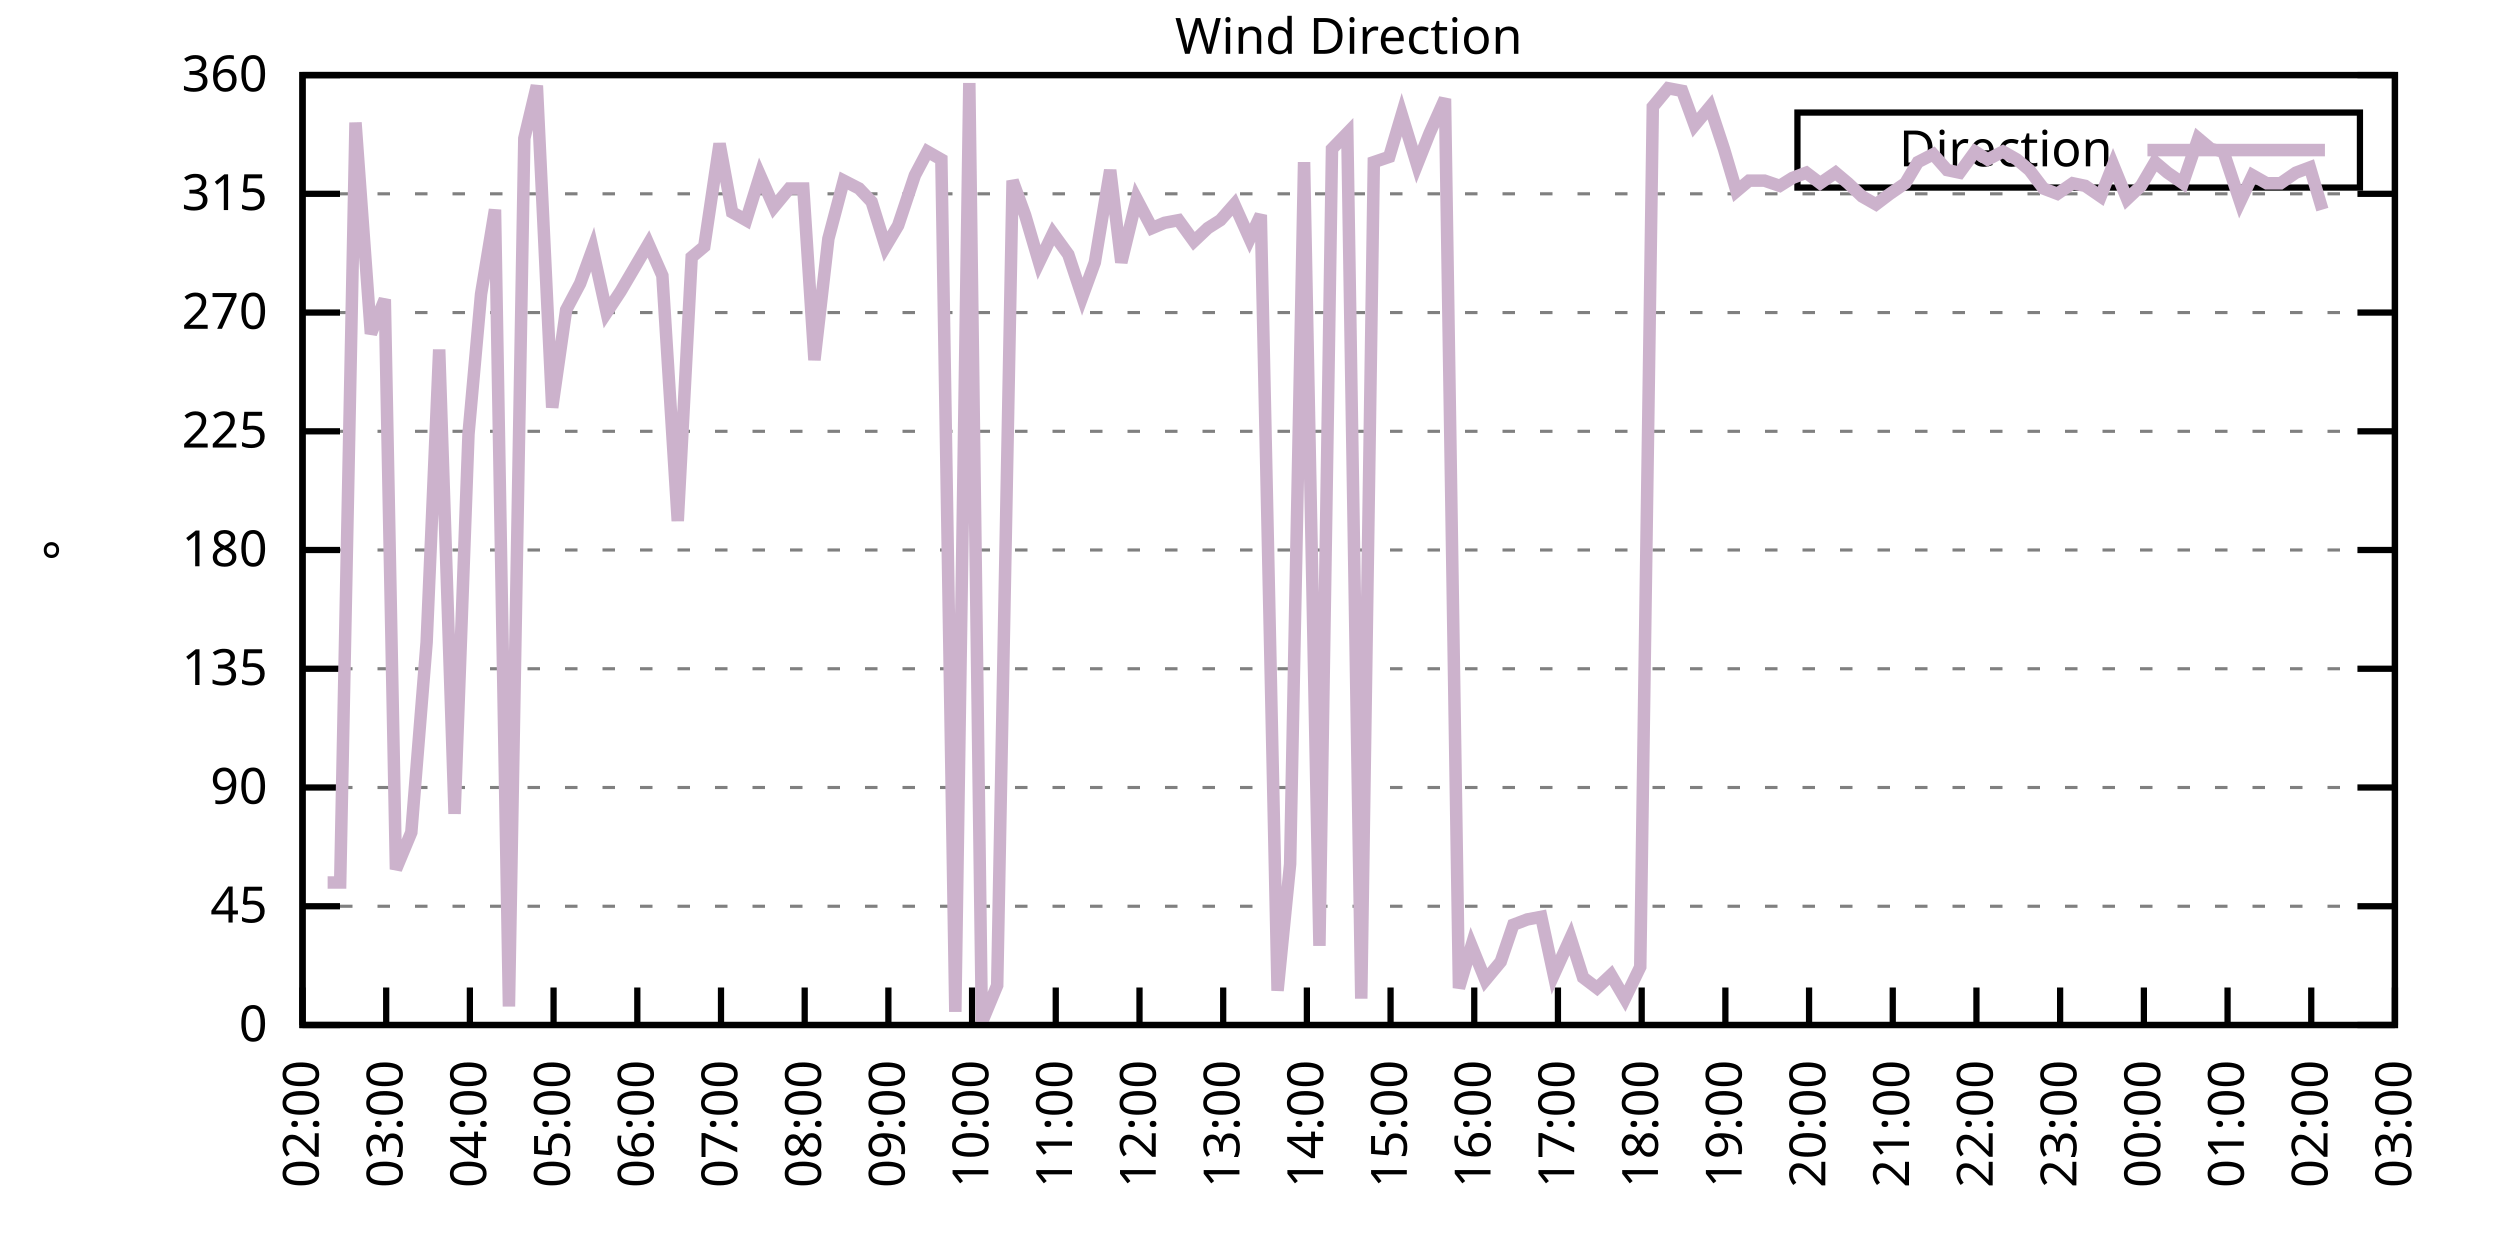
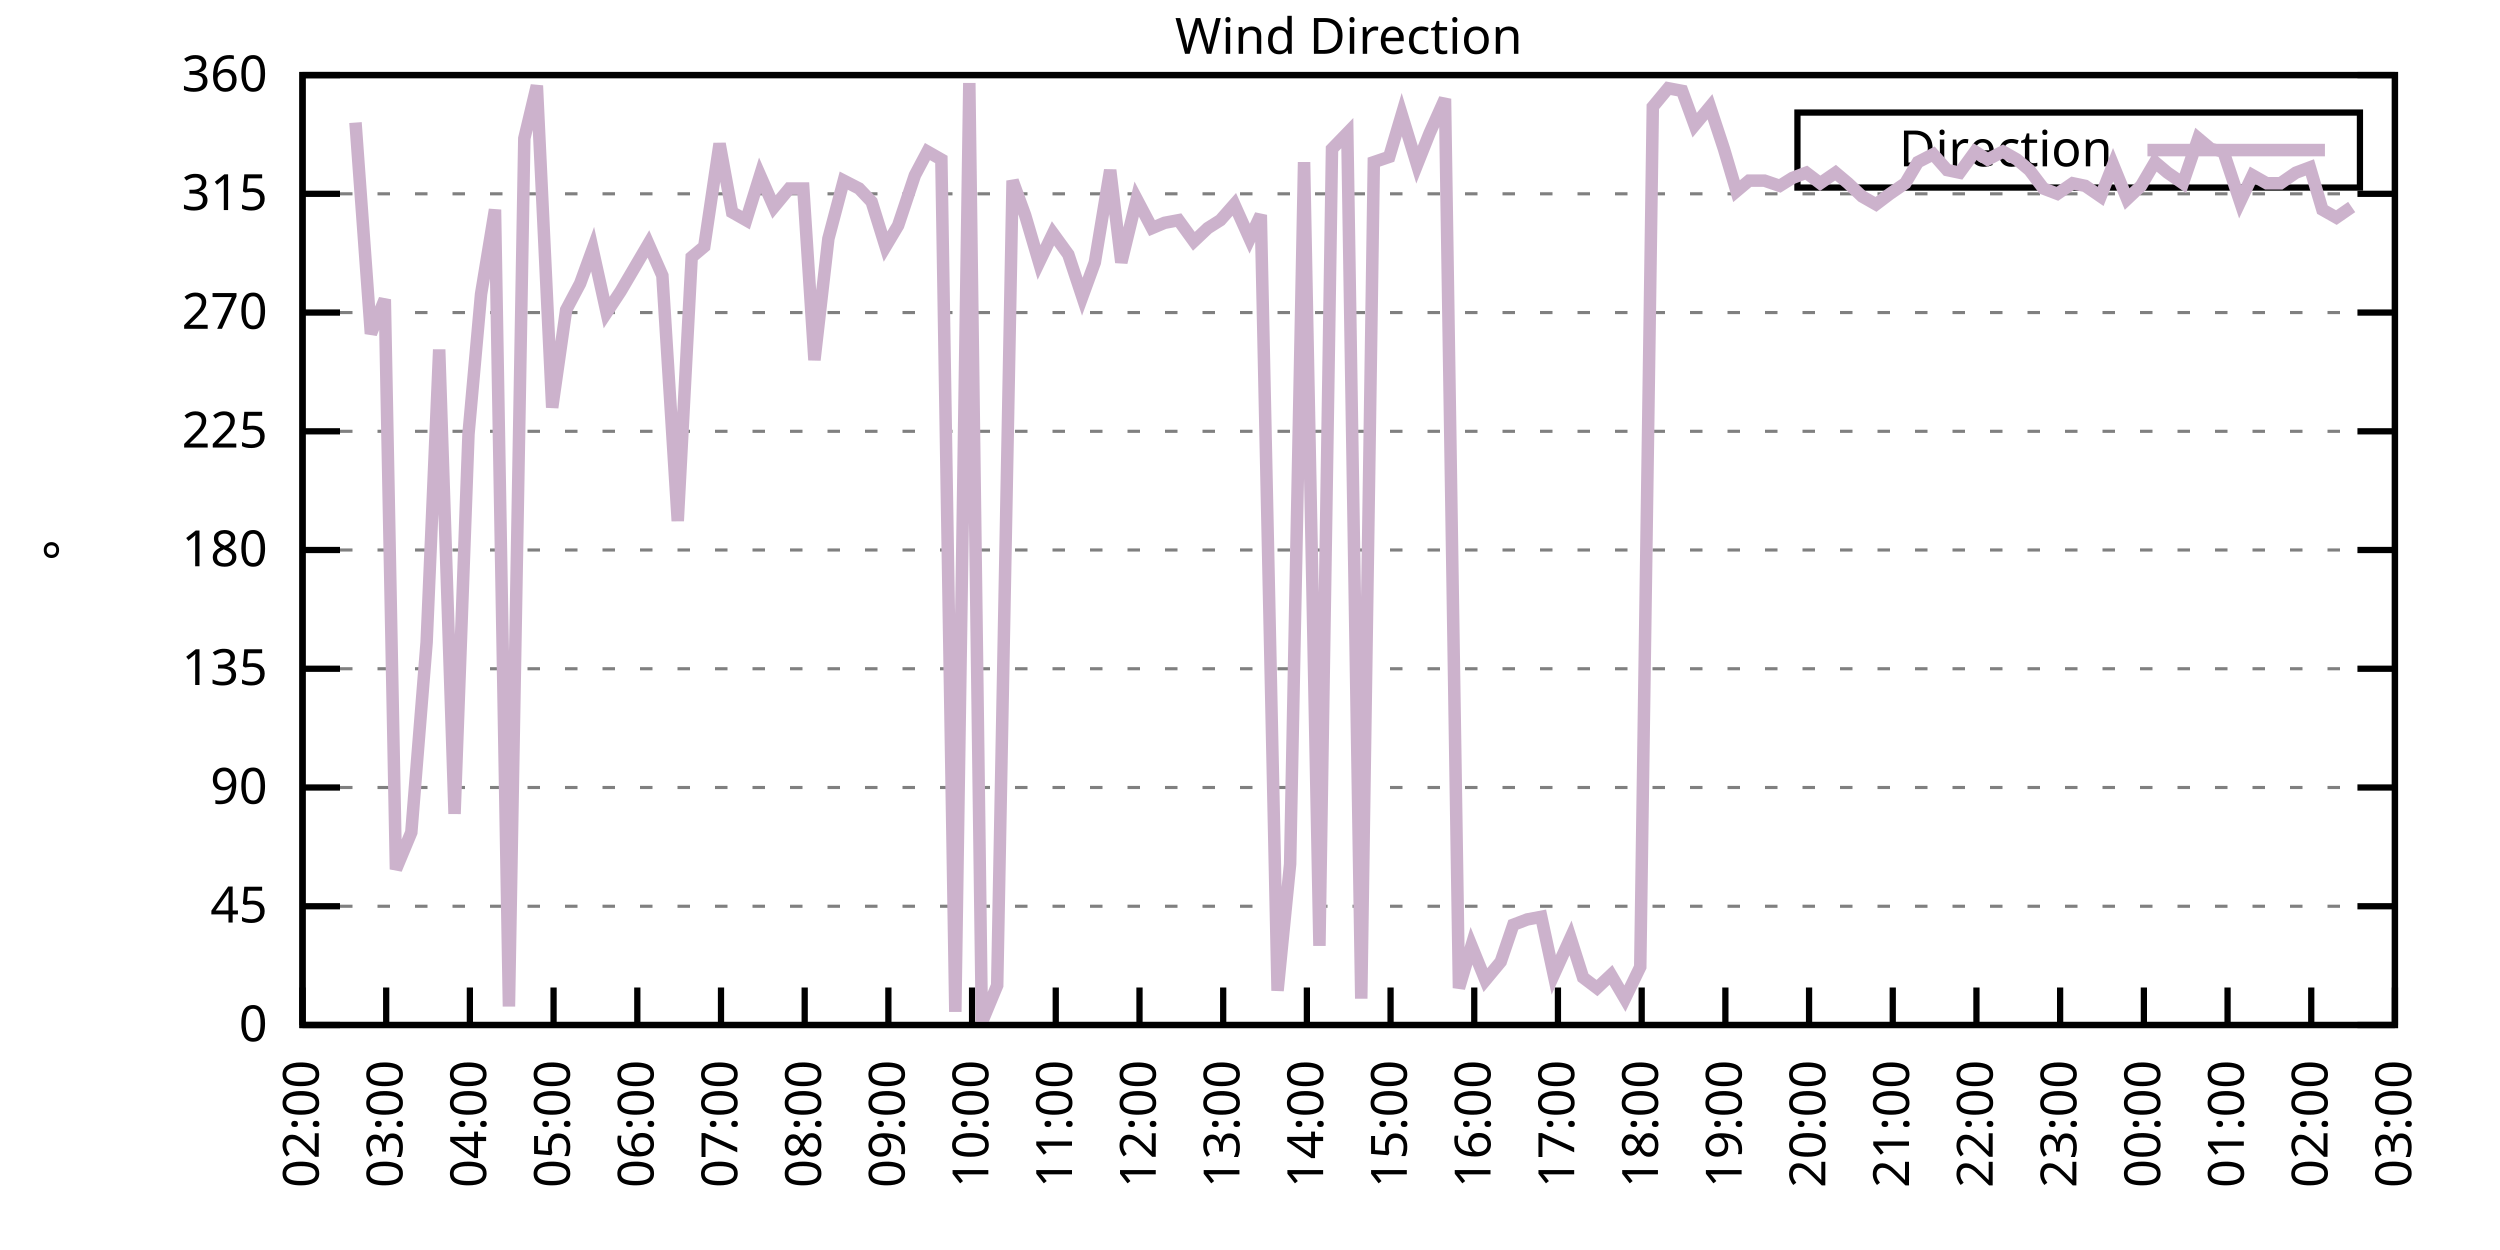
<svg xmlns="http://www.w3.org/2000/svg" xmlns:xlink="http://www.w3.org/1999/xlink" width="400" height="200" viewBox="0 0 400 200">
  <g id="gnuplot_canvas">
    <rect x="0" y="0" width="400" height="200" fill="none" />
    <defs>
      <circle id="gpDot" r="0.5" stroke-width="0.5" stroke="currentColor" />
      <path id="gpPt0" stroke-width="0.333" stroke="currentColor" d="M-1,0 h2 M0,-1 v2" />
      <path id="gpPt1" stroke-width="0.333" stroke="currentColor" d="M-1,-1 L1,1 M1,-1 L-1,1" />
      <path id="gpPt2" stroke-width="0.333" stroke="currentColor" d="M-1,0 L1,0 M0,-1 L0,1 M-1,-1 L1,1 M-1,1 L1,-1" />
      <rect id="gpPt3" stroke-width="0.333" stroke="currentColor" x="-1" y="-1" width="2" height="2" />
      <rect id="gpPt4" stroke-width="0.333" stroke="currentColor" fill="currentColor" x="-1" y="-1" width="2" height="2" />
      <circle id="gpPt5" stroke-width="0.333" stroke="currentColor" cx="0" cy="0" r="1" />
      <use xlink:href="#gpPt5" id="gpPt6" fill="currentColor" stroke="none" />
      <path id="gpPt7" stroke-width="0.333" stroke="currentColor" d="M0,-1.33 L-1.33,0.67 L1.33,0.67 z" />
      <use xlink:href="#gpPt7" id="gpPt8" fill="currentColor" stroke="none" />
      <use xlink:href="#gpPt7" id="gpPt9" stroke="currentColor" transform="rotate(180)" />
      <use xlink:href="#gpPt9" id="gpPt10" fill="currentColor" stroke="none" />
      <use xlink:href="#gpPt3" id="gpPt11" stroke="currentColor" transform="rotate(45)" />
      <use xlink:href="#gpPt11" id="gpPt12" fill="currentColor" stroke="none" />
      <path id="gpPt13" stroke-width="0.333" stroke="currentColor" d="M0,1.330 L1.265,0.411 L0.782,-1.067 L-0.782,-1.076 L-1.265,0.411 z" />
      <use xlink:href="#gpPt13" id="gpPt14" fill="currentColor" stroke="none" />
      <filter id="textbox" filterUnits="objectBoundingBox" x="0" y="0" height="1" width="1">
        <feFlood flood-color="white" flood-opacity="1" result="bgnd" />
        <feComposite in="SourceGraphic" in2="bgnd" operator="atop" />
      </filter>
      <filter id="greybox" filterUnits="objectBoundingBox" x="0" y="0" height="1" width="1">
        <feFlood flood-color="lightgrey" flood-opacity="1" result="grey" />
        <feComposite in="SourceGraphic" in2="grey" operator="atop" />
      </filter>
    </defs>
    <g fill="none" color="white" stroke="currentColor" stroke-width="1.00" stroke-linecap="butt" stroke-linejoin="miter">
</g>
    <g fill="none" color="black" stroke="currentColor" stroke-width="1.00" stroke-linecap="butt" stroke-linejoin="miter">
      <g stroke="none" shape-rendering="crispEdges">
        <polygon fill="rgb(255, 255, 255)" points="48.40,164.00 383.18,164.00 383.18,12.02 48.40,12.02 " />
      </g>
    </g>
    <g fill="none" color="black" stroke="currentColor" stroke-width="1.00" stroke-linecap="butt" stroke-linejoin="miter">
</g>
    <g fill="none" color="black" stroke="black" stroke-width="0.50" stroke-linecap="butt" stroke-linejoin="miter">
</g>
    <g fill="none" color="gray" stroke="currentColor" stroke-width="0.50" stroke-linecap="butt" stroke-linejoin="miter">
      <path stroke="gray" stroke-dasharray="2,4" class="gridline" d="M48.40,164.00 L383.19,164.00  " />
    </g>
    <g fill="none" color="gray" stroke="gray" stroke-width="1.00" stroke-linecap="butt" stroke-linejoin="miter">
</g>
    <g fill="none" color="black" stroke="currentColor" stroke-width="1.00" stroke-linecap="butt" stroke-linejoin="miter">
      <path stroke="black" d="M48.40,164.00 L54.40,164.00 M383.19,164.00 L377.19,164.00  " />
      <g transform="translate(42.80,166.60)" stroke="none" fill="black" font-family="Sans" font-size="8.00" text-anchor="end">
        <text>
          <tspan font-family="Sans"> 0</tspan>
        </text>
      </g>
    </g>
    <g fill="none" color="black" stroke="currentColor" stroke-width="1.00" stroke-linecap="butt" stroke-linejoin="miter">
</g>
    <g fill="none" color="black" stroke="black" stroke-width="0.50" stroke-linecap="butt" stroke-linejoin="miter">
</g>
    <g fill="none" color="gray" stroke="currentColor" stroke-width="0.50" stroke-linecap="butt" stroke-linejoin="miter">
      <path stroke="gray" stroke-dasharray="2,4" class="gridline" d="M48.40,145.00 L383.19,145.00  " />
    </g>
    <g fill="none" color="gray" stroke="gray" stroke-width="1.00" stroke-linecap="butt" stroke-linejoin="miter">
</g>
    <g fill="none" color="black" stroke="currentColor" stroke-width="1.00" stroke-linecap="butt" stroke-linejoin="miter">
      <path stroke="black" d="M48.40,145.00 L54.40,145.00 M383.19,145.00 L377.19,145.00  " />
      <g transform="translate(42.80,147.60)" stroke="none" fill="black" font-family="Sans" font-size="8.00" text-anchor="end">
        <text>
          <tspan font-family="Sans"> 45</tspan>
        </text>
      </g>
    </g>
    <g fill="none" color="black" stroke="currentColor" stroke-width="1.00" stroke-linecap="butt" stroke-linejoin="miter">
</g>
    <g fill="none" color="black" stroke="black" stroke-width="0.50" stroke-linecap="butt" stroke-linejoin="miter">
</g>
    <g fill="none" color="gray" stroke="currentColor" stroke-width="0.50" stroke-linecap="butt" stroke-linejoin="miter">
      <path stroke="gray" stroke-dasharray="2,4" class="gridline" d="M48.40,126.00 L383.19,126.00  " />
    </g>
    <g fill="none" color="gray" stroke="gray" stroke-width="1.00" stroke-linecap="butt" stroke-linejoin="miter">
</g>
    <g fill="none" color="black" stroke="currentColor" stroke-width="1.00" stroke-linecap="butt" stroke-linejoin="miter">
      <path stroke="black" d="M48.40,126.00 L54.40,126.00 M383.19,126.00 L377.19,126.00  " />
      <g transform="translate(42.80,128.60)" stroke="none" fill="black" font-family="Sans" font-size="8.00" text-anchor="end">
        <text>
          <tspan font-family="Sans"> 90</tspan>
        </text>
      </g>
    </g>
    <g fill="none" color="black" stroke="currentColor" stroke-width="1.00" stroke-linecap="butt" stroke-linejoin="miter">
</g>
    <g fill="none" color="black" stroke="black" stroke-width="0.50" stroke-linecap="butt" stroke-linejoin="miter">
</g>
    <g fill="none" color="gray" stroke="currentColor" stroke-width="0.50" stroke-linecap="butt" stroke-linejoin="miter">
      <path stroke="gray" stroke-dasharray="2,4" class="gridline" d="M48.40,107.00 L383.19,107.00  " />
    </g>
    <g fill="none" color="gray" stroke="gray" stroke-width="1.00" stroke-linecap="butt" stroke-linejoin="miter">
</g>
    <g fill="none" color="black" stroke="currentColor" stroke-width="1.00" stroke-linecap="butt" stroke-linejoin="miter">
      <path stroke="black" d="M48.40,107.00 L54.40,107.00 M383.19,107.00 L377.19,107.00  " />
      <g transform="translate(42.80,109.60)" stroke="none" fill="black" font-family="Sans" font-size="8.00" text-anchor="end">
        <text>
          <tspan font-family="Sans"> 135</tspan>
        </text>
      </g>
    </g>
    <g fill="none" color="black" stroke="currentColor" stroke-width="1.00" stroke-linecap="butt" stroke-linejoin="miter">
</g>
    <g fill="none" color="black" stroke="black" stroke-width="0.50" stroke-linecap="butt" stroke-linejoin="miter">
</g>
    <g fill="none" color="gray" stroke="currentColor" stroke-width="0.50" stroke-linecap="butt" stroke-linejoin="miter">
      <path stroke="gray" stroke-dasharray="2,4" class="gridline" d="M48.40,88.00 L383.19,88.00  " />
    </g>
    <g fill="none" color="gray" stroke="gray" stroke-width="1.00" stroke-linecap="butt" stroke-linejoin="miter">
</g>
    <g fill="none" color="black" stroke="currentColor" stroke-width="1.00" stroke-linecap="butt" stroke-linejoin="miter">
      <path stroke="black" d="M48.40,88.00 L54.40,88.00 M383.19,88.00 L377.19,88.00  " />
      <g transform="translate(42.80,90.60)" stroke="none" fill="black" font-family="Sans" font-size="8.00" text-anchor="end">
        <text>
          <tspan font-family="Sans"> 180</tspan>
        </text>
      </g>
    </g>
    <g fill="none" color="black" stroke="currentColor" stroke-width="1.00" stroke-linecap="butt" stroke-linejoin="miter">
</g>
    <g fill="none" color="black" stroke="black" stroke-width="0.50" stroke-linecap="butt" stroke-linejoin="miter">
</g>
    <g fill="none" color="gray" stroke="currentColor" stroke-width="0.50" stroke-linecap="butt" stroke-linejoin="miter">
      <path stroke="gray" stroke-dasharray="2,4" class="gridline" d="M48.40,69.01 L383.19,69.01  " />
    </g>
    <g fill="none" color="gray" stroke="gray" stroke-width="1.00" stroke-linecap="butt" stroke-linejoin="miter">
</g>
    <g fill="none" color="black" stroke="currentColor" stroke-width="1.00" stroke-linecap="butt" stroke-linejoin="miter">
      <path stroke="black" d="M48.40,69.01 L54.40,69.01 M383.19,69.01 L377.19,69.01  " />
      <g transform="translate(42.80,71.61)" stroke="none" fill="black" font-family="Sans" font-size="8.00" text-anchor="end">
        <text>
          <tspan font-family="Sans"> 225</tspan>
        </text>
      </g>
    </g>
    <g fill="none" color="black" stroke="currentColor" stroke-width="1.00" stroke-linecap="butt" stroke-linejoin="miter">
</g>
    <g fill="none" color="black" stroke="black" stroke-width="0.50" stroke-linecap="butt" stroke-linejoin="miter">
</g>
    <g fill="none" color="gray" stroke="currentColor" stroke-width="0.50" stroke-linecap="butt" stroke-linejoin="miter">
      <path stroke="gray" stroke-dasharray="2,4" class="gridline" d="M48.40,50.01 L383.19,50.01  " />
    </g>
    <g fill="none" color="gray" stroke="gray" stroke-width="1.00" stroke-linecap="butt" stroke-linejoin="miter">
</g>
    <g fill="none" color="black" stroke="currentColor" stroke-width="1.00" stroke-linecap="butt" stroke-linejoin="miter">
      <path stroke="black" d="M48.40,50.01 L54.40,50.01 M383.19,50.01 L377.19,50.01  " />
      <g transform="translate(42.80,52.61)" stroke="none" fill="black" font-family="Sans" font-size="8.00" text-anchor="end">
        <text>
          <tspan font-family="Sans"> 270</tspan>
        </text>
      </g>
    </g>
    <g fill="none" color="black" stroke="currentColor" stroke-width="1.00" stroke-linecap="butt" stroke-linejoin="miter">
</g>
    <g fill="none" color="black" stroke="black" stroke-width="0.50" stroke-linecap="butt" stroke-linejoin="miter">
</g>
    <g fill="none" color="gray" stroke="currentColor" stroke-width="0.50" stroke-linecap="butt" stroke-linejoin="miter">
      <path stroke="gray" stroke-dasharray="2,4" class="gridline" d="M48.40,31.01 L383.19,31.01  " />
    </g>
    <g fill="none" color="gray" stroke="gray" stroke-width="1.00" stroke-linecap="butt" stroke-linejoin="miter">
</g>
    <g fill="none" color="black" stroke="currentColor" stroke-width="1.00" stroke-linecap="butt" stroke-linejoin="miter">
      <path stroke="black" d="M48.40,31.01 L54.40,31.01 M383.19,31.01 L377.19,31.01  " />
      <g transform="translate(42.80,33.61)" stroke="none" fill="black" font-family="Sans" font-size="8.00" text-anchor="end">
        <text>
          <tspan font-family="Sans"> 315</tspan>
        </text>
      </g>
    </g>
    <g fill="none" color="black" stroke="currentColor" stroke-width="1.00" stroke-linecap="butt" stroke-linejoin="miter">
</g>
    <g fill="none" color="black" stroke="black" stroke-width="0.50" stroke-linecap="butt" stroke-linejoin="miter">
</g>
    <g fill="none" color="gray" stroke="currentColor" stroke-width="0.50" stroke-linecap="butt" stroke-linejoin="miter">
      <path stroke="gray" stroke-dasharray="2,4" class="gridline" d="M48.40,12.01 L383.19,12.01  " />
    </g>
    <g fill="none" color="gray" stroke="gray" stroke-width="1.00" stroke-linecap="butt" stroke-linejoin="miter">
</g>
    <g fill="none" color="black" stroke="currentColor" stroke-width="1.00" stroke-linecap="butt" stroke-linejoin="miter">
      <path stroke="black" d="M48.40,12.01 L54.40,12.01 M383.19,12.01 L377.19,12.01  " />
      <g transform="translate(42.80,14.61)" stroke="none" fill="black" font-family="Sans" font-size="8.00" text-anchor="end">
        <text>
          <tspan font-family="Sans"> 360</tspan>
        </text>
      </g>
    </g>
    <g fill="none" color="black" stroke="currentColor" stroke-width="1.00" stroke-linecap="butt" stroke-linejoin="miter">
      <path stroke="black" d="M48.40,164.00 L48.40,158.00  " />
      <g transform="translate(51.00,169.60) rotate(270.00)" stroke="none" fill="black" font-family="Sans" font-size="8.00" text-anchor="end">
        <text>
          <tspan font-family="Sans">02:00</tspan>
        </text>
      </g>
    </g>
    <g fill="none" color="black" stroke="currentColor" stroke-width="1.00" stroke-linecap="butt" stroke-linejoin="miter">
      <path stroke="black" d="M61.79,164.00 L61.79,158.00  " />
      <g transform="translate(64.39,169.60) rotate(270.00)" stroke="none" fill="black" font-family="Sans" font-size="8.00" text-anchor="end">
        <text>
          <tspan font-family="Sans">03:00</tspan>
        </text>
      </g>
    </g>
    <g fill="none" color="black" stroke="currentColor" stroke-width="1.00" stroke-linecap="butt" stroke-linejoin="miter">
      <path stroke="black" d="M75.18,164.00 L75.18,158.00  " />
      <g transform="translate(77.78,169.60) rotate(270.00)" stroke="none" fill="black" font-family="Sans" font-size="8.00" text-anchor="end">
        <text>
          <tspan font-family="Sans">04:00</tspan>
        </text>
      </g>
    </g>
    <g fill="none" color="black" stroke="currentColor" stroke-width="1.00" stroke-linecap="butt" stroke-linejoin="miter">
      <path stroke="black" d="M88.57,164.00 L88.57,158.00  " />
      <g transform="translate(91.17,169.60) rotate(270.00)" stroke="none" fill="black" font-family="Sans" font-size="8.00" text-anchor="end">
        <text>
          <tspan font-family="Sans">05:00</tspan>
        </text>
      </g>
    </g>
    <g fill="none" color="black" stroke="currentColor" stroke-width="1.00" stroke-linecap="butt" stroke-linejoin="miter">
      <path stroke="black" d="M101.97,164.00 L101.97,158.00  " />
      <g transform="translate(104.57,169.60) rotate(270.00)" stroke="none" fill="black" font-family="Sans" font-size="8.00" text-anchor="end">
        <text>
          <tspan font-family="Sans">06:00</tspan>
        </text>
      </g>
    </g>
    <g fill="none" color="black" stroke="currentColor" stroke-width="1.00" stroke-linecap="butt" stroke-linejoin="miter">
      <path stroke="black" d="M115.36,164.00 L115.36,158.00  " />
      <g transform="translate(117.96,169.60) rotate(270.00)" stroke="none" fill="black" font-family="Sans" font-size="8.00" text-anchor="end">
        <text>
          <tspan font-family="Sans">07:00</tspan>
        </text>
      </g>
    </g>
    <g fill="none" color="black" stroke="currentColor" stroke-width="1.00" stroke-linecap="butt" stroke-linejoin="miter">
      <path stroke="black" d="M128.75,164.00 L128.75,158.00  " />
      <g transform="translate(131.35,169.60) rotate(270.00)" stroke="none" fill="black" font-family="Sans" font-size="8.00" text-anchor="end">
        <text>
          <tspan font-family="Sans">08:00</tspan>
        </text>
      </g>
    </g>
    <g fill="none" color="black" stroke="currentColor" stroke-width="1.00" stroke-linecap="butt" stroke-linejoin="miter">
      <path stroke="black" d="M142.14,164.00 L142.14,158.00  " />
      <g transform="translate(144.74,169.60) rotate(270.00)" stroke="none" fill="black" font-family="Sans" font-size="8.00" text-anchor="end">
        <text>
          <tspan font-family="Sans">09:00</tspan>
        </text>
      </g>
    </g>
    <g fill="none" color="black" stroke="currentColor" stroke-width="1.00" stroke-linecap="butt" stroke-linejoin="miter">
      <path stroke="black" d="M155.53,164.00 L155.53,158.00  " />
      <g transform="translate(158.13,169.60) rotate(270.00)" stroke="none" fill="black" font-family="Sans" font-size="8.00" text-anchor="end">
        <text>
          <tspan font-family="Sans">10:00</tspan>
        </text>
      </g>
    </g>
    <g fill="none" color="black" stroke="currentColor" stroke-width="1.00" stroke-linecap="butt" stroke-linejoin="miter">
      <path stroke="black" d="M168.92,164.00 L168.92,158.00  " />
      <g transform="translate(171.52,169.60) rotate(270.00)" stroke="none" fill="black" font-family="Sans" font-size="8.00" text-anchor="end">
        <text>
          <tspan font-family="Sans">11:00</tspan>
        </text>
      </g>
    </g>
    <g fill="none" color="black" stroke="currentColor" stroke-width="1.00" stroke-linecap="butt" stroke-linejoin="miter">
      <path stroke="black" d="M182.32,164.00 L182.32,158.00  " />
      <g transform="translate(184.92,169.60) rotate(270.00)" stroke="none" fill="black" font-family="Sans" font-size="8.00" text-anchor="end">
        <text>
          <tspan font-family="Sans">12:00</tspan>
        </text>
      </g>
    </g>
    <g fill="none" color="black" stroke="currentColor" stroke-width="1.00" stroke-linecap="butt" stroke-linejoin="miter">
      <path stroke="black" d="M195.71,164.00 L195.71,158.00  " />
      <g transform="translate(198.31,169.60) rotate(270.00)" stroke="none" fill="black" font-family="Sans" font-size="8.00" text-anchor="end">
        <text>
          <tspan font-family="Sans">13:00</tspan>
        </text>
      </g>
    </g>
    <g fill="none" color="black" stroke="currentColor" stroke-width="1.00" stroke-linecap="butt" stroke-linejoin="miter">
      <path stroke="black" d="M209.10,164.00 L209.10,158.00  " />
      <g transform="translate(211.70,169.60) rotate(270.00)" stroke="none" fill="black" font-family="Sans" font-size="8.00" text-anchor="end">
        <text>
          <tspan font-family="Sans">14:00</tspan>
        </text>
      </g>
    </g>
    <g fill="none" color="black" stroke="currentColor" stroke-width="1.00" stroke-linecap="butt" stroke-linejoin="miter">
      <path stroke="black" d="M222.49,164.00 L222.49,158.00  " />
      <g transform="translate(225.09,169.60) rotate(270.00)" stroke="none" fill="black" font-family="Sans" font-size="8.00" text-anchor="end">
        <text>
          <tspan font-family="Sans">15:00</tspan>
        </text>
      </g>
    </g>
    <g fill="none" color="black" stroke="currentColor" stroke-width="1.00" stroke-linecap="butt" stroke-linejoin="miter">
      <path stroke="black" d="M235.88,164.00 L235.88,158.00  " />
      <g transform="translate(238.48,169.60) rotate(270.00)" stroke="none" fill="black" font-family="Sans" font-size="8.00" text-anchor="end">
        <text>
          <tspan font-family="Sans">16:00</tspan>
        </text>
      </g>
    </g>
    <g fill="none" color="black" stroke="currentColor" stroke-width="1.00" stroke-linecap="butt" stroke-linejoin="miter">
      <path stroke="black" d="M249.27,164.00 L249.27,158.00  " />
      <g transform="translate(251.87,169.60) rotate(270.00)" stroke="none" fill="black" font-family="Sans" font-size="8.00" text-anchor="end">
        <text>
          <tspan font-family="Sans">17:00</tspan>
        </text>
      </g>
    </g>
    <g fill="none" color="black" stroke="currentColor" stroke-width="1.00" stroke-linecap="butt" stroke-linejoin="miter">
      <path stroke="black" d="M262.67,164.00 L262.67,158.00  " />
      <g transform="translate(265.27,169.60) rotate(270.00)" stroke="none" fill="black" font-family="Sans" font-size="8.00" text-anchor="end">
        <text>
          <tspan font-family="Sans">18:00</tspan>
        </text>
      </g>
    </g>
    <g fill="none" color="black" stroke="currentColor" stroke-width="1.00" stroke-linecap="butt" stroke-linejoin="miter">
      <path stroke="black" d="M276.06,164.00 L276.06,158.00  " />
      <g transform="translate(278.66,169.60) rotate(270.00)" stroke="none" fill="black" font-family="Sans" font-size="8.00" text-anchor="end">
        <text>
          <tspan font-family="Sans">19:00</tspan>
        </text>
      </g>
    </g>
    <g fill="none" color="black" stroke="currentColor" stroke-width="1.00" stroke-linecap="butt" stroke-linejoin="miter">
      <path stroke="black" d="M289.45,164.00 L289.45,158.00  " />
      <g transform="translate(292.05,169.60) rotate(270.00)" stroke="none" fill="black" font-family="Sans" font-size="8.00" text-anchor="end">
        <text>
          <tspan font-family="Sans">20:00</tspan>
        </text>
      </g>
    </g>
    <g fill="none" color="black" stroke="currentColor" stroke-width="1.00" stroke-linecap="butt" stroke-linejoin="miter">
      <path stroke="black" d="M302.84,164.00 L302.84,158.00  " />
      <g transform="translate(305.44,169.60) rotate(270.00)" stroke="none" fill="black" font-family="Sans" font-size="8.00" text-anchor="end">
        <text>
          <tspan font-family="Sans">21:00</tspan>
        </text>
      </g>
    </g>
    <g fill="none" color="black" stroke="currentColor" stroke-width="1.00" stroke-linecap="butt" stroke-linejoin="miter">
      <path stroke="black" d="M316.23,164.00 L316.23,158.00  " />
      <g transform="translate(318.83,169.60) rotate(270.00)" stroke="none" fill="black" font-family="Sans" font-size="8.00" text-anchor="end">
        <text>
          <tspan font-family="Sans">22:00</tspan>
        </text>
      </g>
    </g>
    <g fill="none" color="black" stroke="currentColor" stroke-width="1.00" stroke-linecap="butt" stroke-linejoin="miter">
      <path stroke="black" d="M329.62,164.00 L329.62,158.00  " />
      <g transform="translate(332.22,169.60) rotate(270.00)" stroke="none" fill="black" font-family="Sans" font-size="8.00" text-anchor="end">
        <text>
          <tspan font-family="Sans">23:00</tspan>
        </text>
      </g>
    </g>
    <g fill="none" color="black" stroke="currentColor" stroke-width="1.00" stroke-linecap="butt" stroke-linejoin="miter">
      <path stroke="black" d="M343.02,164.00 L343.02,158.00  " />
      <g transform="translate(345.62,169.60) rotate(270.00)" stroke="none" fill="black" font-family="Sans" font-size="8.00" text-anchor="end">
        <text>
          <tspan font-family="Sans">00:00</tspan>
        </text>
      </g>
    </g>
    <g fill="none" color="black" stroke="currentColor" stroke-width="1.00" stroke-linecap="butt" stroke-linejoin="miter">
      <path stroke="black" d="M356.41,164.00 L356.41,158.00  " />
      <g transform="translate(359.01,169.60) rotate(270.00)" stroke="none" fill="black" font-family="Sans" font-size="8.00" text-anchor="end">
        <text>
          <tspan font-family="Sans">01:00</tspan>
        </text>
      </g>
    </g>
    <g fill="none" color="black" stroke="currentColor" stroke-width="1.00" stroke-linecap="butt" stroke-linejoin="miter">
      <path stroke="black" d="M369.80,164.00 L369.80,158.00  " />
      <g transform="translate(372.40,169.60) rotate(270.00)" stroke="none" fill="black" font-family="Sans" font-size="8.00" text-anchor="end">
        <text>
          <tspan font-family="Sans">02:00</tspan>
        </text>
      </g>
    </g>
    <g fill="none" color="black" stroke="currentColor" stroke-width="1.00" stroke-linecap="butt" stroke-linejoin="miter">
      <path stroke="black" d="M383.19,164.00 L383.19,158.00  " />
      <g transform="translate(385.79,169.60) rotate(270.00)" stroke="none" fill="black" font-family="Sans" font-size="8.00" text-anchor="end">
        <text>
          <tspan font-family="Sans">03:00</tspan>
        </text>
      </g>
    </g>
    <g fill="none" color="black" stroke="currentColor" stroke-width="1.00" stroke-linecap="butt" stroke-linejoin="miter">
</g>
    <g fill="none" color="black" stroke="currentColor" stroke-width="1.00" stroke-linecap="butt" stroke-linejoin="miter">
      <path stroke="black" d="M48.40,12.01 L48.40,164.00 L383.19,164.00 L383.19,12.01 L48.40,12.01 Z  " />
    </g>
    <g fill="none" color="black" stroke="currentColor" stroke-width="1.00" stroke-linecap="butt" stroke-linejoin="miter">
</g>
    <g fill="none" color="black" stroke="currentColor" stroke-width="1.00" stroke-linecap="butt" stroke-linejoin="miter">
      <path stroke="black" d="M287.59,30.01 L287.59,18.01 L377.59,18.01 L377.59,30.01 L287.59,30.01 Z  " />
    </g>
    <g id="Wind_direction_plot_1">
      <g fill="none" color="white" stroke="black" stroke-width="2.00" stroke-linecap="butt" stroke-linejoin="miter">
</g>
      <g fill="none" color="black" stroke="currentColor" stroke-width="2.00" stroke-linecap="butt" stroke-linejoin="miter">
        <g transform="translate(337.99,26.61)" stroke="none" fill="black" font-family="Sans" font-size="8.00" text-anchor="end">
          <text>
            <tspan font-family="Sans">Direction</tspan>
          </text>
        </g>
      </g>
      <g fill="none" color="black" stroke="currentColor" stroke-width="2.00" stroke-linecap="butt" stroke-linejoin="miter">
-         <path stroke="rgb(204, 178, 204)" d="M343.59,24.01 L371.99,24.01 M52.42,141.20 L54.43,141.20 L56.88,19.61 L59.34,53.39 L61.57,47.90 L63.35,139.09   L65.81,133.18 L68.26,102.78 L70.27,55.92 L72.73,130.22 L74.96,69.43 L76.97,47.05 L79.20,33.54 L81.43,161.04   L83.89,22.14 L85.90,13.70 L88.35,65.21 L90.58,49.59 L92.82,45.36 L94.82,39.87 L97.06,50.01 L99.29,46.63   L103.75,39.03 L105.98,44.10 L108.44,83.36 L110.67,41.14 L112.68,39.45 L115.13,22.99 L117.14,33.96 L119.38,35.23   L121.61,28.05 L123.84,33.12 L126.29,30.16 L128.53,30.16 L130.31,57.61 L132.54,38.19 L135.00,28.90 L137.45,30.16   L139.46,32.28 L141.69,39.45 L143.70,36.08 L146.38,28.05 L148.39,24.25 L150.62,25.52 L152.85,161.89 L155.09,13.28   L157.10,163.58 L159.55,157.67 L162.01,28.90 L164.01,34.39 L166.25,41.99 L168.48,37.34 L170.93,40.72 L173.17,47.47   L175.17,41.99 L177.63,27.21 L179.41,41.99 L181.87,31.85 L184.32,36.50 L186.33,35.65 L188.57,35.23 L191.02,38.61   L193.25,36.50 L195.26,35.23 L197.49,32.70 L199.95,38.19 L201.73,34.39 L204.41,158.51 L206.42,138.25 L208.65,25.94   L211.11,151.33 L213.12,23.83 L215.57,21.30 L217.80,159.78 L219.81,25.94 L222.27,25.10 L224.28,18.34 L226.73,26.36   L228.74,21.30 L231.20,15.81 L233.43,158.09 L235.44,151.33 L237.67,156.82 L240.12,153.87 L242.13,147.96 L244.36,147.11   L246.60,146.69 L248.60,155.98 L251.28,150.07 L253.29,156.40 L255.52,158.09 L257.76,155.98 L259.99,159.78 L262.44,154.71   L264.45,17.08 L266.91,14.12 L269.14,14.54 L271.15,20.03 L273.60,17.08 L275.83,23.83 L277.84,30.59 L279.85,28.90   L282.31,28.90 L284.76,29.74 L286.77,28.48 L289.00,27.63 L291.23,29.32 L293.69,27.63 L295.70,29.32 L297.93,31.43   L300.16,32.70 L302.39,31.01 L304.85,29.32 L306.86,25.94 L309.31,24.68 L311.54,27.21 L313.55,27.63 L316.01,24.25   L318.02,25.52 L320.47,24.25 L322.70,25.52 L324.71,27.21 L326.95,30.16 L329.18,31.01 L331.63,29.32 L333.64,29.74   L336.10,31.43 L338.10,26.36 L340.34,31.85 L342.57,29.74 L344.80,25.94 L346.81,27.63 L349.26,29.32 L351.72,22.14   L353.73,23.83 L355.74,24.25 L358.42,32.28 L360.42,28.05 L362.66,29.32 L364.89,29.32 L367.34,27.63 L369.58,26.79   L371.58,33.54  " />
+         <path stroke="rgb(204, 178, 204)" d="M343.59,24.01 L371.99,24.01 M56.88,19.61 L59.34,53.39 L61.57,47.90 L63.35,139.09 L65.81,133.18 L68.26,102.78   L70.27,55.92 L72.73,130.22 L74.96,69.43 L76.97,47.05 L79.20,33.54 L81.43,161.04 L83.89,22.14 L85.90,13.70   L88.35,65.21 L90.58,49.59 L92.82,45.36 L94.82,39.87 L97.06,50.01 L99.29,46.63 L103.75,39.03 L105.98,44.10   L108.44,83.36 L110.67,41.14 L112.68,39.45 L115.13,22.99 L117.14,33.96 L119.38,35.23 L121.61,28.05 L123.84,33.12   L126.29,30.16 L128.53,30.16 L130.31,57.61 L132.54,38.19 L135.00,28.90 L137.45,30.16 L139.46,32.28 L141.69,39.45   L143.70,36.08 L146.38,28.05 L148.39,24.25 L150.62,25.52 L152.85,161.89 L155.09,13.28 L157.10,163.58 L159.55,157.67   L162.01,28.90 L164.01,34.39 L166.25,41.99 L168.48,37.34 L170.93,40.72 L173.17,47.47 L175.17,41.99 L177.63,27.21   L179.41,41.99 L181.87,31.85 L184.32,36.50 L186.33,35.65 L188.57,35.23 L191.02,38.61 L193.25,36.50 L195.26,35.23   L197.49,32.70 L199.95,38.19 L201.73,34.39 L204.41,158.51 L206.42,138.25 L208.65,25.94 L211.11,151.33 L213.12,23.83   L215.57,21.30 L217.80,159.78 L219.81,25.94 L222.27,25.10 L224.28,18.34 L226.73,26.36 L228.74,21.30 L231.20,15.81   L233.43,158.09 L235.44,151.33 L237.67,156.82 L240.12,153.87 L242.13,147.96 L244.36,147.11 L246.60,146.69 L248.60,155.98   L251.28,150.07 L253.29,156.40 L255.52,158.09 L257.76,155.98 L259.99,159.78 L262.44,154.71 L264.45,17.08 L266.91,14.12   L269.14,14.54 L271.15,20.03 L273.60,17.08 L275.83,23.83 L277.84,30.59 L279.85,28.90 L282.31,28.90 L284.76,29.74   L286.77,28.48 L289.00,27.63 L291.23,29.32 L293.69,27.63 L295.70,29.32 L297.93,31.43 L300.16,32.70 L302.39,31.01   L304.85,29.32 L306.86,25.94 L309.31,24.68 L311.54,27.21 L313.55,27.63 L316.01,24.25 L318.02,25.52 L320.47,24.25   L322.70,25.52 L324.71,27.21 L326.95,30.16 L329.18,31.01 L331.63,29.32 L333.64,29.74 L336.10,31.43 L338.10,26.36   L340.34,31.85 L342.57,29.74 L344.80,25.94 L346.81,27.63 L349.26,29.32 L351.72,22.14 L353.73,23.83 L355.74,24.25   L358.42,32.28 L360.42,28.05 L362.66,29.32 L364.89,29.32 L367.34,27.63 L369.58,26.79 L371.58,33.54 L373.82,34.81   L376.27,33.12  " />
      </g>
    </g>
    <g fill="none" color="black" stroke="currentColor" stroke-width="2.00" stroke-linecap="butt" stroke-linejoin="miter">
</g>
    <g fill="none" color="black" stroke="black" stroke-width="1.00" stroke-linecap="butt" stroke-linejoin="miter">
</g>
    <g fill="none" color="black" stroke="currentColor" stroke-width="1.00" stroke-linecap="butt" stroke-linejoin="miter">
      <path stroke="black" d="M48.40,12.01 L48.40,164.00 L383.19,164.00 L383.19,12.01 L48.40,12.01 Z  " />
      <g transform="translate(12.80,88.01) rotate(270.00)" stroke="none" fill="black" font-family="Sans" font-size="8.00" text-anchor="middle">
        <text>
          <tspan font-family="Sans">°</tspan>
        </text>
      </g>
    </g>
    <g fill="none" color="black" stroke="currentColor" stroke-width="1.00" stroke-linecap="butt" stroke-linejoin="miter">
</g>
    <g fill="none" color="black" stroke="currentColor" stroke-width="1.00" stroke-linecap="butt" stroke-linejoin="miter">
      <g transform="translate(215.79,8.61)" stroke="none" fill="black" font-family="Sans" font-size="8.00" text-anchor="middle">
        <text>
          <tspan font-family="Sans">Wind Direction</tspan>
        </text>
      </g>
    </g>
    <g fill="none" color="black" stroke="currentColor" stroke-width="1.00" stroke-linecap="butt" stroke-linejoin="miter">
</g>
  </g>
</svg>
